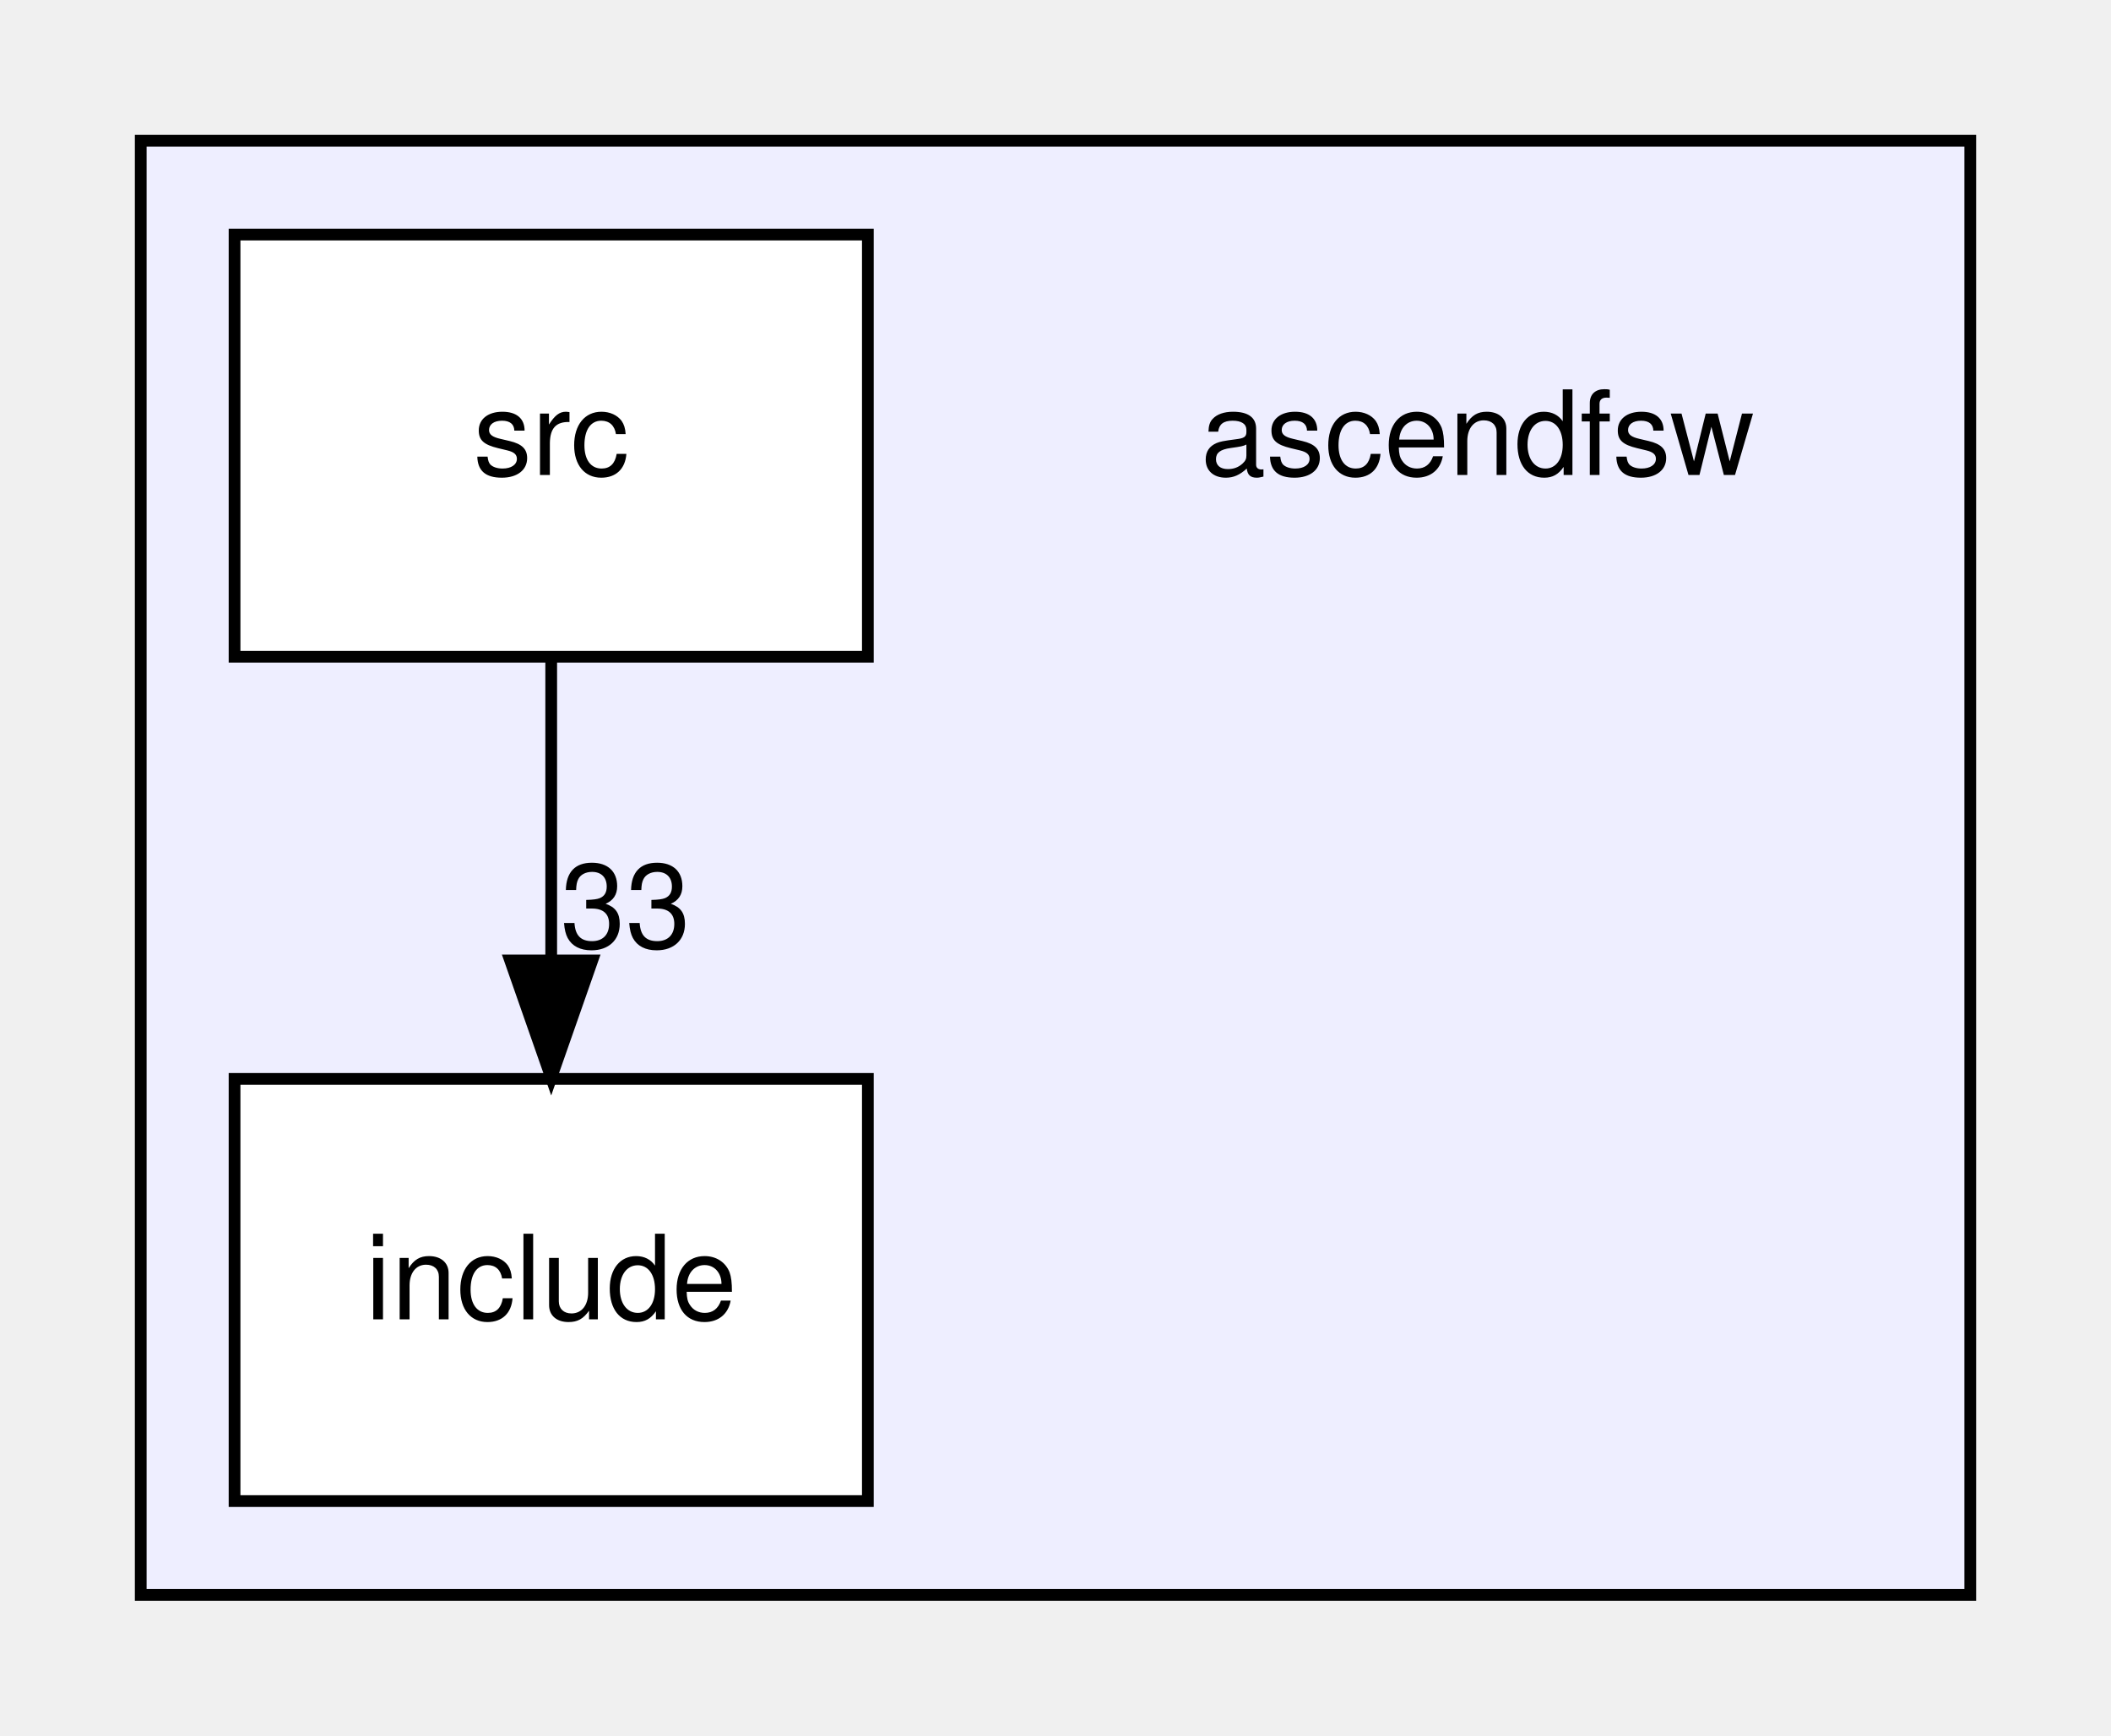
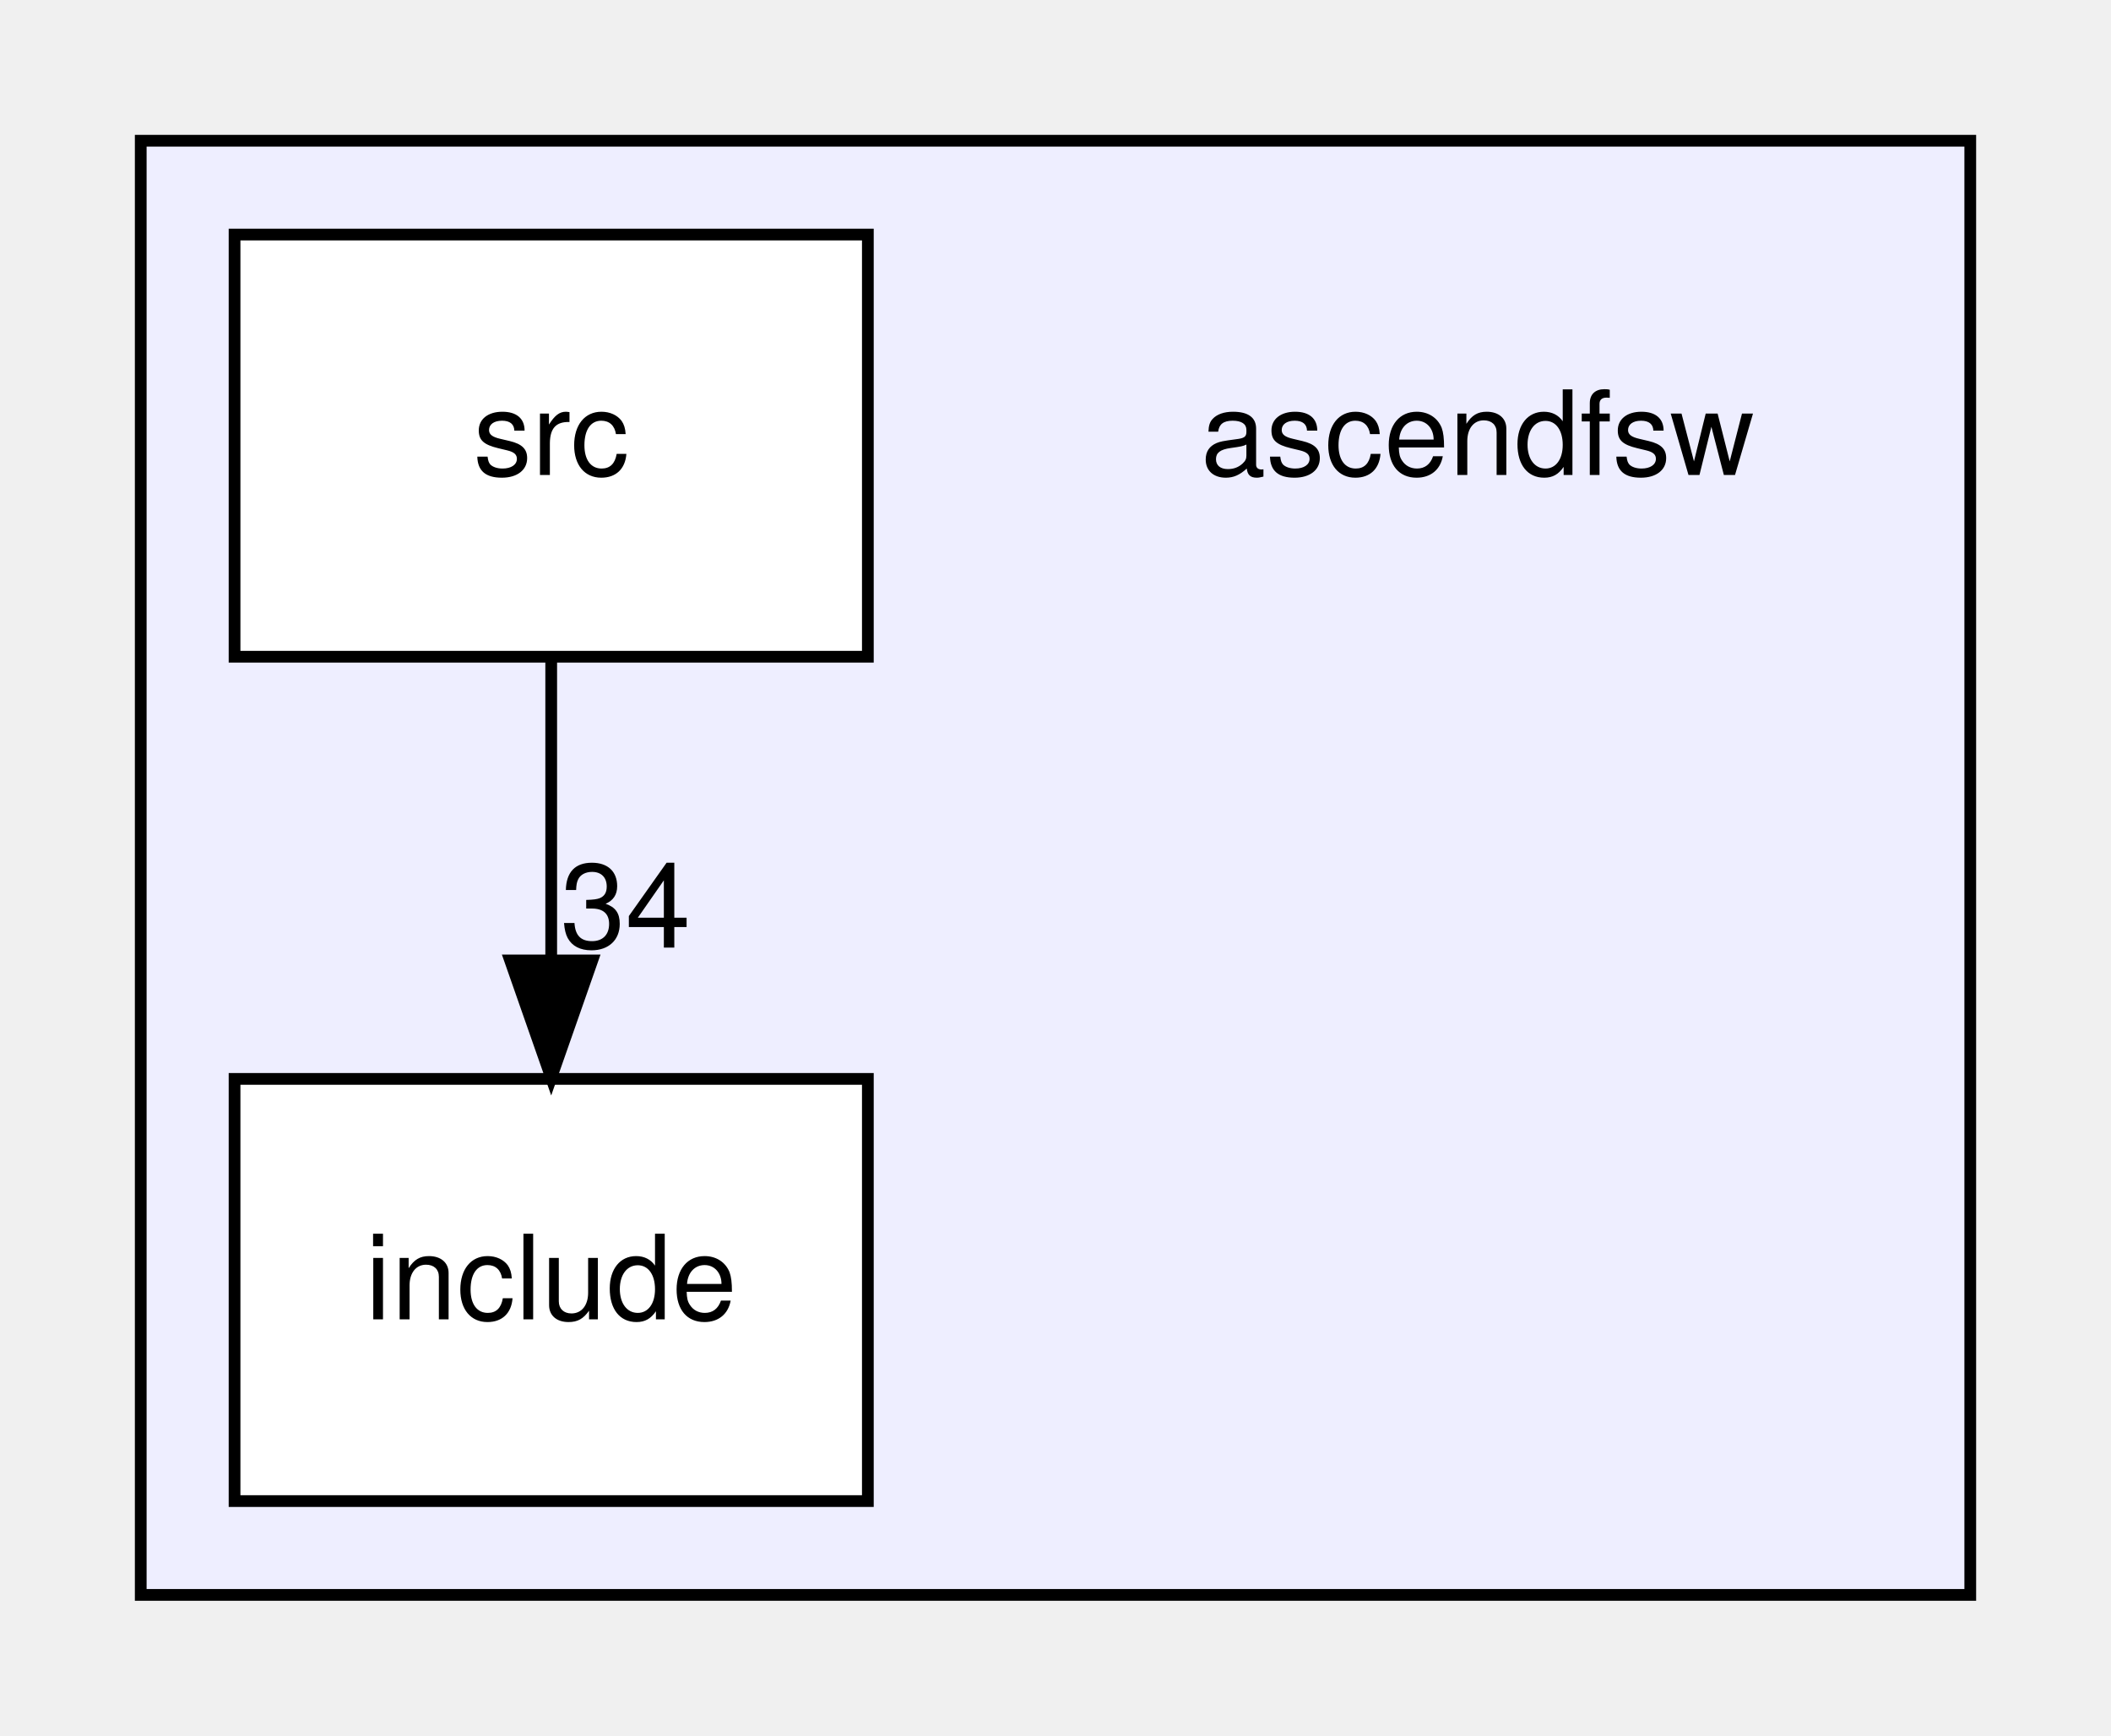
<svg xmlns="http://www.w3.org/2000/svg" xmlns:xlink="http://www.w3.org/1999/xlink" width="180pt" height="148pt" viewBox="0.00 0.00 180.00 148.00">
  <g id="graph0" class="graph" transform="scale(1 1) rotate(0) translate(4 144)">
    <g id="clust1" class="cluster">
      <g id="a_clust1">
        <a xlink:href="dir_ff455c5362987bedc71331f2f73f324a.html" target="_top">
          <polygon fill="#eeeeff" stroke="black" points="8,-8 8,-132 164,-132 164,-8 8,-8" />
        </a>
      </g>
    </g>
    <g id="node1" class="node">
      <text text-anchor="middle" x="122" y="-103.5" font-family="Helvetica,sans-Serif" font-size="10.00">ascendfsw</text>
    </g>
    <g id="node2" class="node">
      <g id="a_node2">
        <a xlink:href="dir_598cc9471c9d54adc06440bf1ece3782.html" target="_top" xlink:title="include">
          <polygon fill="white" stroke="black" points="70,-52 16,-52 16,-16 70,-16 70,-52" />
          <text text-anchor="middle" x="43" y="-31.5" font-family="Helvetica,sans-Serif" font-size="10.00">include</text>
        </a>
      </g>
    </g>
    <g id="node3" class="node">
      <g id="a_node3">
        <a xlink:href="dir_d7d498d630d77a78877888d5961eb9e9.html" target="_top" xlink:title="src">
          <polygon fill="white" stroke="black" points="70,-124 16,-124 16,-88 70,-88 70,-124" />
          <text text-anchor="middle" x="43" y="-103.5" font-family="Helvetica,sans-Serif" font-size="10.00">src</text>
        </a>
      </g>
    </g>
    <g id="edge1" class="edge">
      <path fill="none" stroke="black" d="M43,-87.7C43,-79.98 43,-70.71 43,-62.11" />
      <polygon fill="black" stroke="black" points="46.5,-62.1 43,-52.1 39.5,-62.1 46.5,-62.1" />
      <g id="a_edge1-headlabel">
-         <a xlink:href="dir_000001_000002.html" target="_top" xlink:title="33">
-           <text text-anchor="middle" x="49.34" y="-63.2" font-family="Helvetica,sans-Serif" font-size="10.00">33</text>
+         <a xlink:href="dir_000001_000002.html" target="_top" xlink:title="34">
+           <text text-anchor="middle" x="49.34" y="-63.2" font-family="Helvetica,sans-Serif" font-size="10.00">34</text>
        </a>
      </g>
    </g>
  </g>
</svg>
